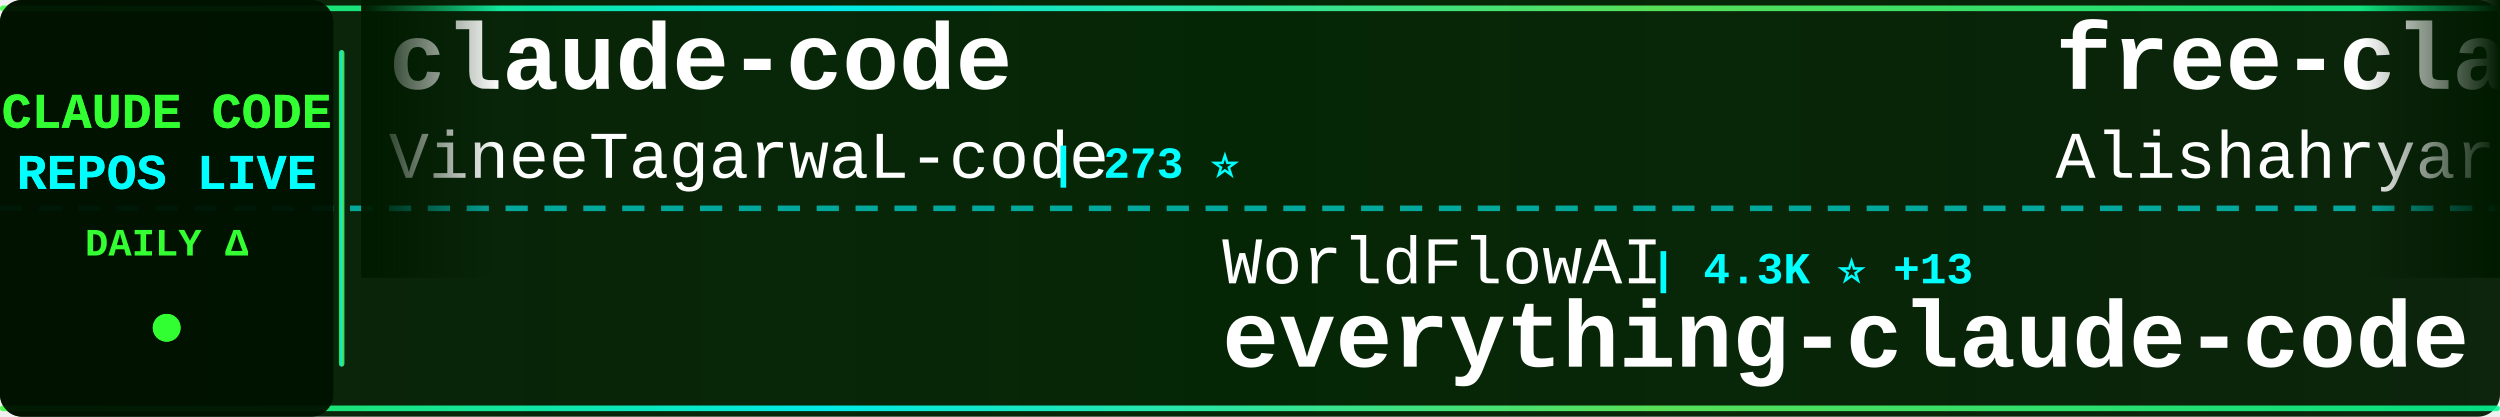
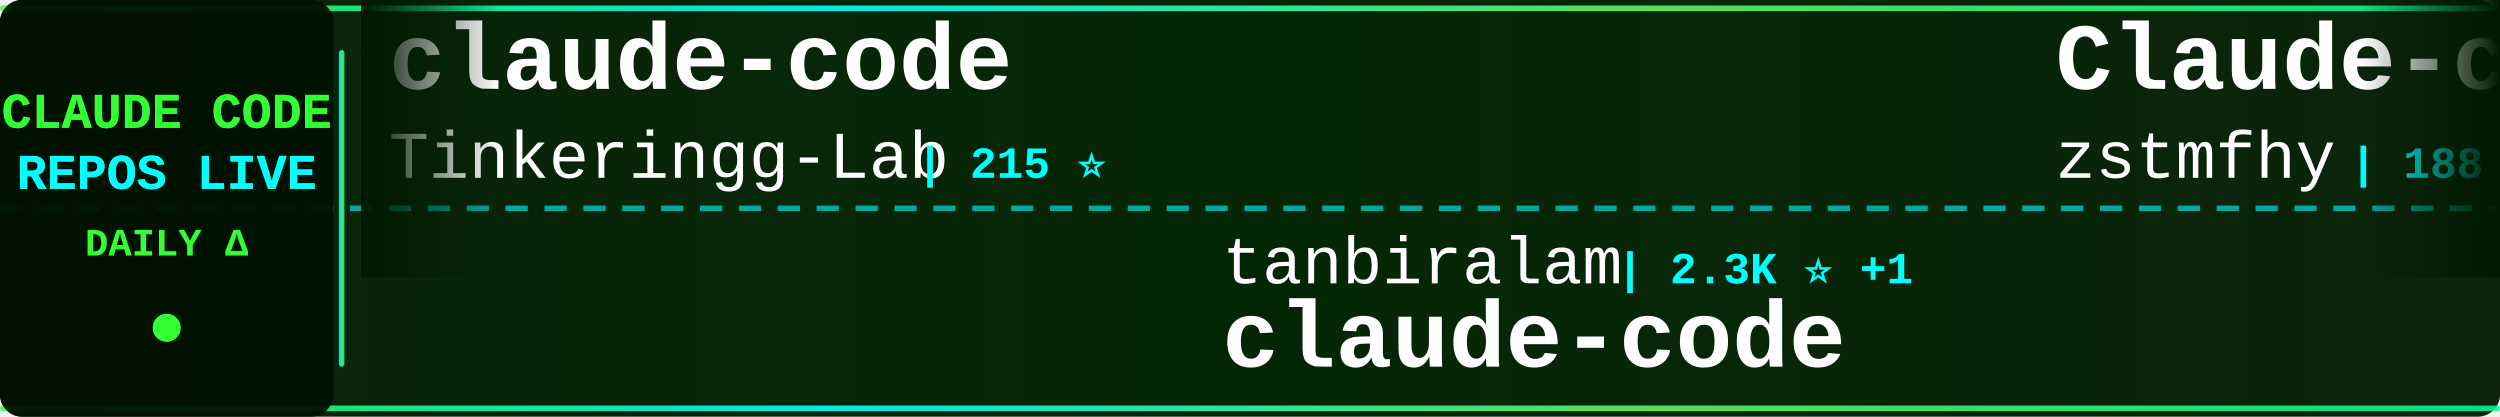
<svg xmlns="http://www.w3.org/2000/svg" width="900" height="150">
  <defs>
    <linearGradient id="tickerBg" x1="0%" y1="0%" x2="100%" y2="0%">
      <stop offset="0%" style="stop-color:#001a00;stop-opacity:0.95" />
      <stop offset="50%" style="stop-color:#002200;stop-opacity:0.98" />
      <stop offset="100%" style="stop-color:#001a00;stop-opacity:0.95" />
    </linearGradient>
    <linearGradient id="borderGrad" x1="0%" y1="0%" x2="100%" y2="0%">
      <stop offset="0%" style="stop-color:#33ff33;stop-opacity:0.85">
        <animate attributeName="stop-opacity" values="0.85;1;0.85" dur="2s" repeatCount="indefinite" />
      </stop>
      <stop offset="33%" style="stop-color:#00ffff;stop-opacity:0.9">
        <animate attributeName="stop-opacity" values="0.9;1;0.9" dur="2.2s" repeatCount="indefinite" />
      </stop>
      <stop offset="66%" style="stop-color:#66ff66;stop-opacity:0.85">
        <animate attributeName="stop-opacity" values="0.85;1;0.85" dur="1.8s" repeatCount="indefinite" />
      </stop>
      <stop offset="100%" style="stop-color:#00ff99;stop-opacity:0.85">
        <animate attributeName="stop-opacity" values="0.85;1;0.85" dur="2s" repeatCount="indefinite" />
      </stop>
    </linearGradient>
    <filter id="textGlow">
      <feGaussianBlur stdDeviation="0.1" result="coloredBlur" />
      <feMerge>
        <feMergeNode in="coloredBlur" />
        <feMergeNode in="SourceGraphic" />
      </feMerge>
    </filter>
    <filter id="metricGlow">
      <feGaussianBlur stdDeviation="0.2" result="coloredBlur" />
      <feMerge>
        <feMergeNode in="coloredBlur" />
        <feMergeNode in="SourceGraphic" />
      </feMerge>
    </filter>
    <linearGradient id="leftFade" x1="0%" y1="0%" x2="100%" y2="0%">
      <stop offset="0%" style="stop-color:#001a00;stop-opacity:1" />
      <stop offset="100%" style="stop-color:#001a00;stop-opacity:0" />
    </linearGradient>
    <linearGradient id="rightFade" x1="0%" y1="0%" x2="100%" y2="0%">
      <stop offset="0%" style="stop-color:#001a00;stop-opacity:0" />
      <stop offset="100%" style="stop-color:#001a00;stop-opacity:1" />
    </linearGradient>
  </defs>
  <rect width="900" height="150" fill="url(#tickerBg)" rx="8" />
  <rect x="0" y="2" width="900" height="2" fill="url(#borderGrad)" rx="1" />
  <rect x="0" y="146" width="900" height="2" fill="url(#borderGrad)" rx="1" />
  <line x1="0" y1="75" x2="900" y2="75" stroke="#00ffff" stroke-width="2" stroke-dasharray="8 6" opacity="0.6" />
  <rect x="0" y="0" width="120" height="150" fill="#001100" opacity="0.95" rx="8" />
  <text x="60" y="46" font-family="'Courier New', monospace" font-size="18" font-weight="bold" fill="#33ff33" text-anchor="middle" filter="url(#textGlow)">
    CLAUDE CODE
  </text>
  <text x="60" y="68" font-family="'Courier New', monospace" font-size="18" font-weight="bold" fill="#00ffff" text-anchor="middle" filter="url(#textGlow)">
    REPOS LIVE
  </text>
  <text x="60" y="92" font-family="'Courier New', monospace" font-size="14" font-weight="bold" fill="#33ff33" text-anchor="middle">
    DAILY Δ
  </text>
  <circle cx="60" cy="118" r="5" fill="#33ff33" filter="url(#metricGlow)">
    <animate attributeName="r" values="4;6;4" dur="1.5s" repeatCount="indefinite" />
    <animate attributeName="opacity" values="0.6;1;0.6" dur="1.5s" repeatCount="indefinite" />
  </circle>
  <rect x="122" y="18" width="2" height="114" fill="url(#borderGrad)" rx="1" />
  <clipPath id="tickerClip">
    <rect x="130" y="0" width="770" height="150" />
  </clipPath>
  <g clip-path="url(#tickerClip)">
    <g id="tickerItems">
      <animateTransform attributeName="transform" attributeType="XML" type="translate" from="0 0" to="-3000 0" dur="54s" repeatCount="indefinite" />
      <g transform="translate(0, 0)">
        <text x="140" y="32" font-family="'Courier New', monospace" font-size="34" font-weight="bold" fill="#ffffff">claude-code</text>
-         <text x="140" y="64" font-family="'Courier New', monospace" font-size="24" font-weight="normal" fill="#ffffff" opacity="1.0">VineeTagarwaL-code</text>
-         <text x="378" y="64" font-family="'Courier New', monospace" font-size="16" font-weight="bold" fill="#00ffff"> | 273 ⭐</text>
+         <text x="140" y="64" font-family="'Courier New', monospace" font-size="24" font-weight="normal" fill="#ffffff" opacity="1.0">Tinkeringg-Lab</text>
+         <text x="330" y="64" font-family="'Courier New', monospace" font-size="16" font-weight="bold" fill="#00ffff"> | 215 ⭐</text>
      </g>
      <g transform="translate(300, 0)">
-         <text x="140" y="102" font-family="'Courier New', monospace" font-size="24" font-weight="normal" fill="#ffffff" opacity="1.0">WorldFlowAI</text>
-         <text x="294" y="102" font-family="'Courier New', monospace" font-size="16" font-weight="bold" fill="#00ffff"> | 4.3K ⭐ +13</text>
-         <text x="140" y="132" font-family="'Courier New', monospace" font-size="34" font-weight="bold" fill="#ffffff">everything-claude-code</text>
+         <text x="140" y="102" font-family="'Courier New', monospace" font-size="24" font-weight="normal" fill="#ffffff" opacity="1.0">tanbiralam</text>
+         <text x="282" y="102" font-family="'Courier New', monospace" font-size="16" font-weight="bold" fill="#00ffff"> | 2.3K ⭐ +1</text>
+         <text x="140" y="132" font-family="'Courier New', monospace" font-size="34" font-weight="bold" fill="#ffffff">claude-code</text>
      </g>
      <g transform="translate(600, 0)">
-         <text x="140" y="32" font-family="'Courier New', monospace" font-size="34" font-weight="bold" fill="#ffffff">free-claude-code</text>
-         <text x="140" y="64" font-family="'Courier New', monospace" font-size="24" font-weight="normal" fill="#ffffff" opacity="1.0">Alishahryar1</text>
-         <text x="306" y="64" font-family="'Courier New', monospace" font-size="16" font-weight="bold" fill="#00ffff"> | 57.0K ⭐ +17</text>
+         <text x="140" y="32" font-family="'Courier New', monospace" font-size="34" font-weight="bold" fill="#ffffff">Claude-code</text>
+         <text x="140" y="64" font-family="'Courier New', monospace" font-size="24" font-weight="normal" fill="#ffffff" opacity="1.0">zstmfhy</text>
+         <text x="246" y="64" font-family="'Courier New', monospace" font-size="16" font-weight="bold" fill="#00ffff"> | 188 ⭐</text>
      </g>
      <g transform="translate(900, 0)">
-         <text x="140" y="102" font-family="'Courier New', monospace" font-size="24" font-weight="normal" fill="#ffffff" opacity="1.0">Tinkeringg-Lab</text>
-         <text x="330" y="102" font-family="'Courier New', monospace" font-size="16" font-weight="bold" fill="#00ffff"> | 215 ⭐</text>
+         <text x="140" y="102" font-family="'Courier New', monospace" font-size="24" font-weight="normal" fill="#ffffff" opacity="1.0">lowcortisolprogrammer</text>
+         <text x="414" y="102" font-family="'Courier New', monospace" font-size="16" font-weight="bold" fill="#00ffff"> | 171 ⭐</text>
        <text x="140" y="132" font-family="'Courier New', monospace" font-size="34" font-weight="bold" fill="#ffffff">claude-code</text>
      </g>
      <g transform="translate(1200, 0)">
-         <text x="140" y="32" font-family="'Courier New', monospace" font-size="34" font-weight="bold" fill="#ffffff">claude-code</text>
-         <text x="140" y="64" font-family="'Courier New', monospace" font-size="24" font-weight="normal" fill="#ffffff" opacity="1.0">jarmuine</text>
-         <text x="258" y="64" font-family="'Courier New', monospace" font-size="16" font-weight="bold" fill="#00ffff"> | 2.3K ⭐ +1</text>
+         <text x="140" y="32" font-family="'Courier New', monospace" font-size="34" font-weight="bold" fill="#ffffff">claude-code-webui</text>
+         <text x="140" y="64" font-family="'Courier New', monospace" font-size="24" font-weight="normal" fill="#ffffff" opacity="1.0">sugyan</text>
+         <text x="234" y="64" font-family="'Courier New', monospace" font-size="16" font-weight="bold" fill="#00ffff"> | 1.1K ⭐ +1</text>
      </g>
      <g transform="translate(1500, 0)">
-         <text x="140" y="102" font-family="'Courier New', monospace" font-size="24" font-weight="normal" fill="#ffffff" opacity="1.0">Windy3f3f3f3f</text>
-         <text x="318" y="102" font-family="'Courier New', monospace" font-size="16" font-weight="bold" fill="#00ffff"> | 3.7K ⭐ +1</text>
-         <text x="140" y="132" font-family="'Courier New', monospace" font-size="34" font-weight="bold" fill="#ffffff">how-claude-code-works</text>
+         <text x="140" y="102" font-family="'Courier New', monospace" font-size="24" font-weight="normal" fill="#ffffff" opacity="1.0">Yeachan-Heo</text>
+         <text x="294" y="102" font-family="'Courier New', monospace" font-size="16" font-weight="bold" fill="#00ffff"> | 39.7K ⭐ +11</text>
+         <text x="140" y="132" font-family="'Courier New', monospace" font-size="34" font-weight="bold" fill="#ffffff">oh-my-claudecode</text>
      </g>
      <g transform="translate(1800, 0)">
-         <text x="140" y="32" font-family="'Courier New', monospace" font-size="34" font-weight="bold" fill="#ffffff">claude-code-rev</text>
-         <text x="140" y="64" font-family="'Courier New', monospace" font-size="24" font-weight="normal" fill="#ffffff" opacity="1.0">oboard</text>
-         <text x="234" y="64" font-family="'Courier New', monospace" font-size="16" font-weight="bold" fill="#00ffff"> | 3.3K ⭐ +1</text>
+         <text x="140" y="32" font-family="'Courier New', monospace" font-size="34" font-weight="bold" fill="#ffffff">claude-code</text>
+         <text x="140" y="64" font-family="'Courier New', monospace" font-size="24" font-weight="normal" fill="#ffffff" opacity="1.0">isboyjc</text>
+         <text x="246" y="64" font-family="'Courier New', monospace" font-size="16" font-weight="bold" fill="#00ffff"> | 161 ⭐</text>
      </g>
      <g transform="translate(2100, 0)">
-         <text x="140" y="102" font-family="'Courier New', monospace" font-size="24" font-weight="normal" fill="#ffffff" opacity="1.0">ykdojo</text>
-         <text x="234" y="102" font-family="'Courier New', monospace" font-size="16" font-weight="bold" fill="#00ffff"> | 10.2K ⭐</text>
-         <text x="140" y="132" font-family="'Courier New', monospace" font-size="34" font-weight="bold" fill="#ffffff">claude-code-tips</text>
+         <text x="140" y="102" font-family="'Courier New', monospace" font-size="24" font-weight="normal" fill="#ffffff" opacity="1.0">anthropics</text>
+         <text x="282" y="102" font-family="'Courier New', monospace" font-size="16" font-weight="bold" fill="#00ffff"> | 998 ⭐</text>
+         <text x="140" y="132" font-family="'Courier New', monospace" font-size="34" font-weight="bold" fill="#ffffff">claude-code-base-action</text>
      </g>
      <g transform="translate(2400, 0)">
-         <text x="140" y="32" font-family="'Courier New', monospace" font-size="34" font-weight="bold" fill="#ffffff">claude-code-prompts</text>
-         <text x="140" y="64" font-family="'Courier New', monospace" font-size="24" font-weight="normal" fill="#ffffff" opacity="1.0">repowise-dev</text>
-         <text x="306" y="64" font-family="'Courier New', monospace" font-size="16" font-weight="bold" fill="#00ffff"> | 1.2K ⭐</text>
+         <text x="140" y="32" font-family="'Courier New', monospace" font-size="34" font-weight="bold" fill="#ffffff">awesome-claude-code-tool...</text>
+         <text x="140" y="64" font-family="'Courier New', monospace" font-size="24" font-weight="normal" fill="#ffffff" opacity="1.0">rohitg00</text>
+         <text x="258" y="64" font-family="'Courier New', monospace" font-size="16" font-weight="bold" fill="#00ffff"> | 2.7K ⭐</text>
      </g>
      <g transform="translate(2700, 0)">
-         <text x="140" y="102" font-family="'Courier New', monospace" font-size="24" font-weight="normal" fill="#ffffff" opacity="1.0">isboyjc</text>
-         <text x="246" y="102" font-family="'Courier New', monospace" font-size="16" font-weight="bold" fill="#00ffff"> | 161 ⭐</text>
-         <text x="140" y="132" font-family="'Courier New', monospace" font-size="34" font-weight="bold" fill="#ffffff">claude-code</text>
+         <text x="140" y="102" font-family="'Courier New', monospace" font-size="24" font-weight="normal" fill="#ffffff" opacity="1.0">https-deeplearning-ai</text>
+         <text x="414" y="102" font-family="'Courier New', monospace" font-size="16" font-weight="bold" fill="#00ffff"> | 554 ⭐</text>
+         <text x="140" y="132" font-family="'Courier New', monospace" font-size="34" font-weight="bold" fill="#ffffff">sc-claude-code-files</text>
      </g>
      <g transform="translate(3000, 0)">
        <text x="140" y="32" font-family="'Courier New', monospace" font-size="34" font-weight="bold" fill="#ffffff">claude-code</text>
-         <text x="140" y="64" font-family="'Courier New', monospace" font-size="24" font-weight="normal" fill="#ffffff" opacity="1.0">VineeTagarwaL-code</text>
-         <text x="378" y="64" font-family="'Courier New', monospace" font-size="16" font-weight="bold" fill="#00ffff"> | 273 ⭐</text>
+         <text x="140" y="64" font-family="'Courier New', monospace" font-size="24" font-weight="normal" fill="#ffffff" opacity="1.0">Tinkeringg-Lab</text>
+         <text x="330" y="64" font-family="'Courier New', monospace" font-size="16" font-weight="bold" fill="#00ffff"> | 215 ⭐</text>
      </g>
      <g transform="translate(3300, 0)">
-         <text x="140" y="102" font-family="'Courier New', monospace" font-size="24" font-weight="normal" fill="#ffffff" opacity="1.0">WorldFlowAI</text>
-         <text x="294" y="102" font-family="'Courier New', monospace" font-size="16" font-weight="bold" fill="#00ffff"> | 4.3K ⭐ +13</text>
-         <text x="140" y="132" font-family="'Courier New', monospace" font-size="34" font-weight="bold" fill="#ffffff">everything-claude-code</text>
+         <text x="140" y="102" font-family="'Courier New', monospace" font-size="24" font-weight="normal" fill="#ffffff" opacity="1.0">tanbiralam</text>
+         <text x="282" y="102" font-family="'Courier New', monospace" font-size="16" font-weight="bold" fill="#00ffff"> | 2.3K ⭐ +1</text>
+         <text x="140" y="132" font-family="'Courier New', monospace" font-size="34" font-weight="bold" fill="#ffffff">claude-code</text>
      </g>
      <g transform="translate(3600, 0)">
-         <text x="140" y="32" font-family="'Courier New', monospace" font-size="34" font-weight="bold" fill="#ffffff">free-claude-code</text>
-         <text x="140" y="64" font-family="'Courier New', monospace" font-size="24" font-weight="normal" fill="#ffffff" opacity="1.0">Alishahryar1</text>
-         <text x="306" y="64" font-family="'Courier New', monospace" font-size="16" font-weight="bold" fill="#00ffff"> | 57.0K ⭐ +17</text>
+         <text x="140" y="32" font-family="'Courier New', monospace" font-size="34" font-weight="bold" fill="#ffffff">Claude-code</text>
+         <text x="140" y="64" font-family="'Courier New', monospace" font-size="24" font-weight="normal" fill="#ffffff" opacity="1.0">zstmfhy</text>
+         <text x="246" y="64" font-family="'Courier New', monospace" font-size="16" font-weight="bold" fill="#00ffff"> | 188 ⭐</text>
      </g>
      <g transform="translate(3900, 0)">
-         <text x="140" y="102" font-family="'Courier New', monospace" font-size="24" font-weight="normal" fill="#ffffff" opacity="1.0">Tinkeringg-Lab</text>
-         <text x="330" y="102" font-family="'Courier New', monospace" font-size="16" font-weight="bold" fill="#00ffff"> | 215 ⭐</text>
+         <text x="140" y="102" font-family="'Courier New', monospace" font-size="24" font-weight="normal" fill="#ffffff" opacity="1.0">lowcortisolprogrammer</text>
+         <text x="414" y="102" font-family="'Courier New', monospace" font-size="16" font-weight="bold" fill="#00ffff"> | 171 ⭐</text>
        <text x="140" y="132" font-family="'Courier New', monospace" font-size="34" font-weight="bold" fill="#ffffff">claude-code</text>
      </g>
    </g>
  </g>
  <rect x="130" y="0" width="50" height="100" fill="url(#leftFade)" />
  <rect x="850" y="0" width="50" height="100" fill="url(#rightFade)" />
</svg>
